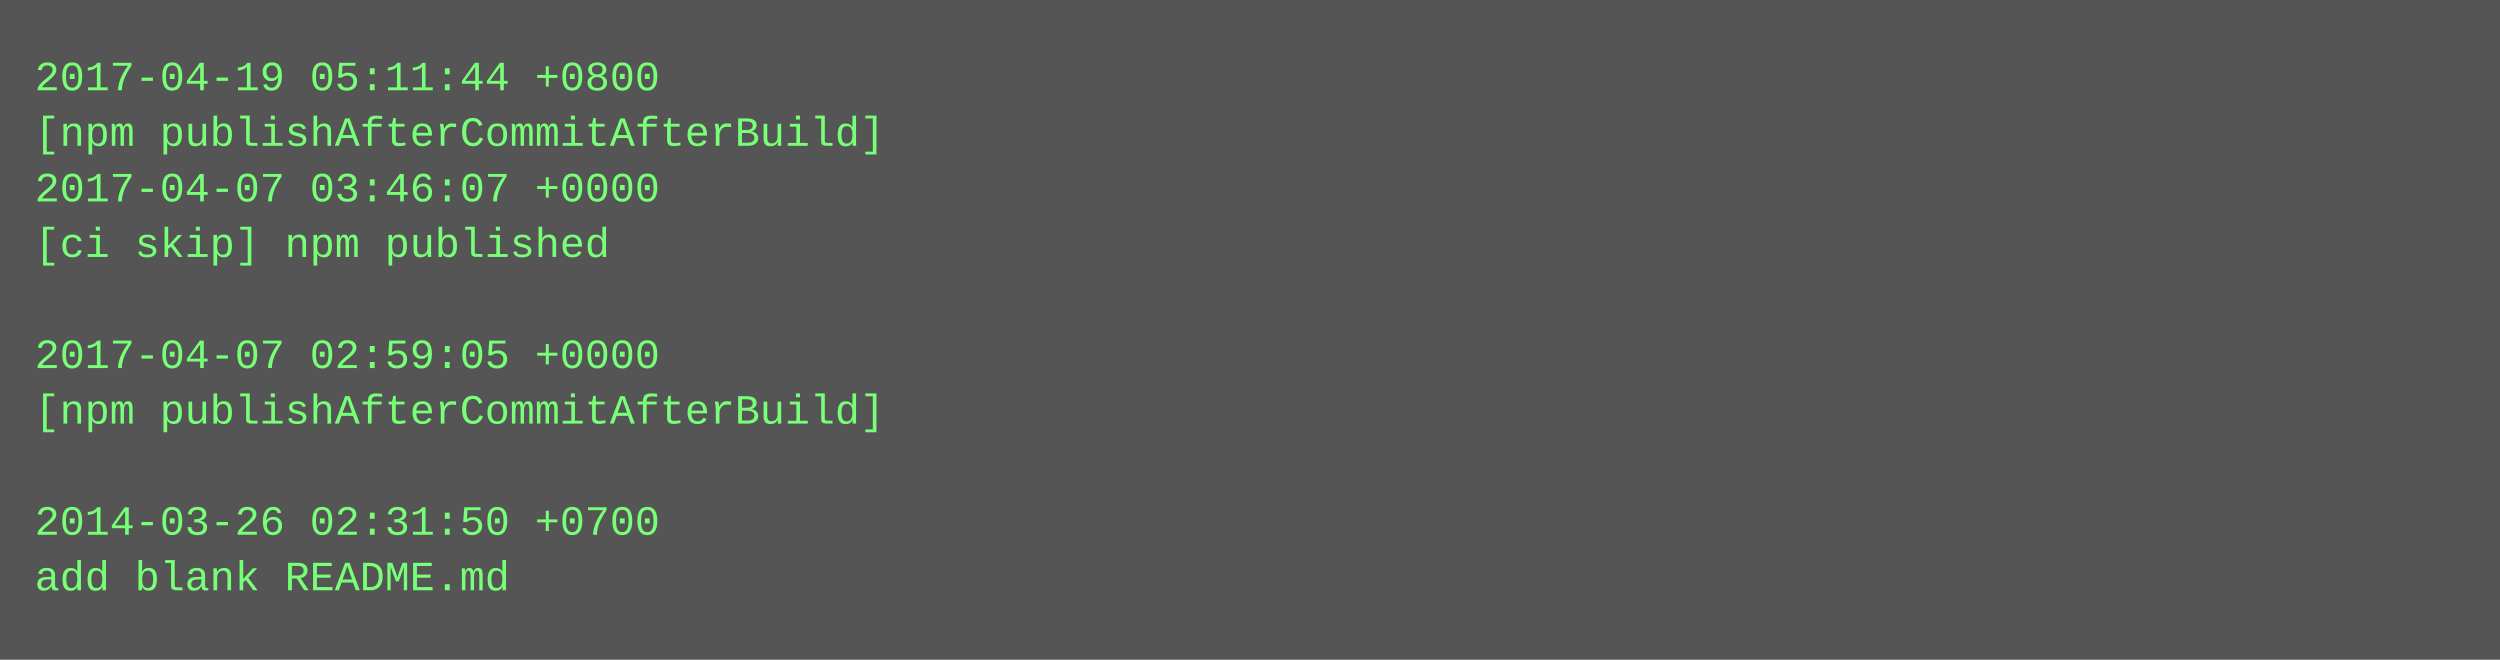
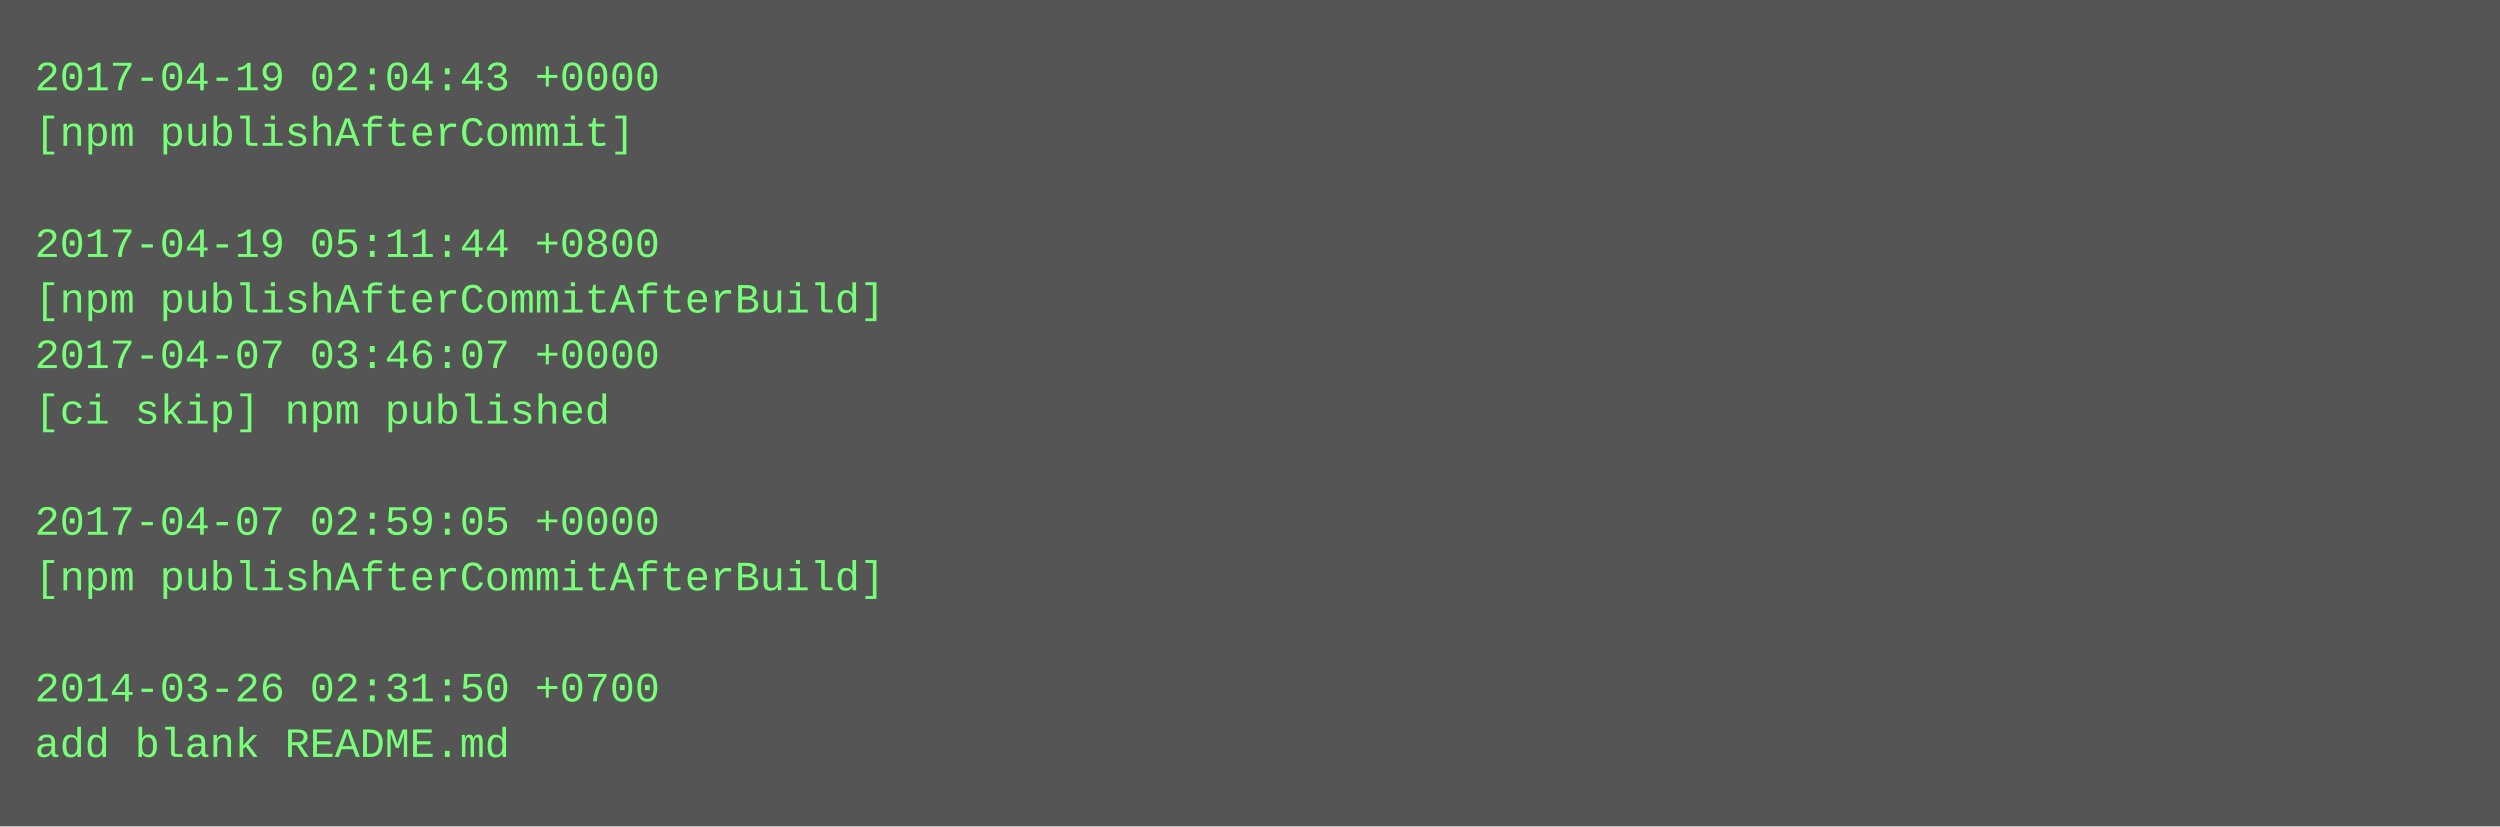
- <svg xmlns="http://www.w3.org/2000/svg" height="190" width="720">
-   <rect height="190" fill="#555" width="720" />
+ <svg xmlns="http://www.w3.org/2000/svg" height="238" width="720">
+   <rect height="238" fill="#555" width="720" />
  <text fill="#7f7" font-family="Courier New" font-size="12" xml:space="preserve">
-     <tspan x="10" y="26">2017-04-19 05:11:44 +0800</tspan>
-     <tspan x="10" y="42">[npm publishAfterCommitAfterBuild]</tspan>
-     <tspan x="10" y="58">2017-04-07 03:46:07 +0000</tspan>
-     <tspan x="10" y="74">[ci skip] npm published</tspan>
-     <tspan x="10" y="90" />
-     <tspan x="10" y="106">2017-04-07 02:59:05 +0000</tspan>
-     <tspan x="10" y="122">[npm publishAfterCommitAfterBuild]</tspan>
+     <tspan x="10" y="26">2017-04-19 02:04:43 +0000</tspan>
+     <tspan x="10" y="42">[npm publishAfterCommit]</tspan>
+     <tspan x="10" y="58" />
+     <tspan x="10" y="74">2017-04-19 05:11:44 +0800</tspan>
+     <tspan x="10" y="90">[npm publishAfterCommitAfterBuild]</tspan>
+     <tspan x="10" y="106">2017-04-07 03:46:07 +0000</tspan>
+     <tspan x="10" y="122">[ci skip] npm published</tspan>
    <tspan x="10" y="138" />
-     <tspan x="10" y="154">2014-03-26 02:31:50 +0700</tspan>
-     <tspan x="10" y="170">add blank README.md</tspan>
+     <tspan x="10" y="154">2017-04-07 02:59:05 +0000</tspan>
+     <tspan x="10" y="170">[npm publishAfterCommitAfterBuild]</tspan>
+     <tspan x="10" y="186" />
+     <tspan x="10" y="202">2014-03-26 02:31:50 +0700</tspan>
+     <tspan x="10" y="218">add blank README.md</tspan>
  </text>
</svg>
